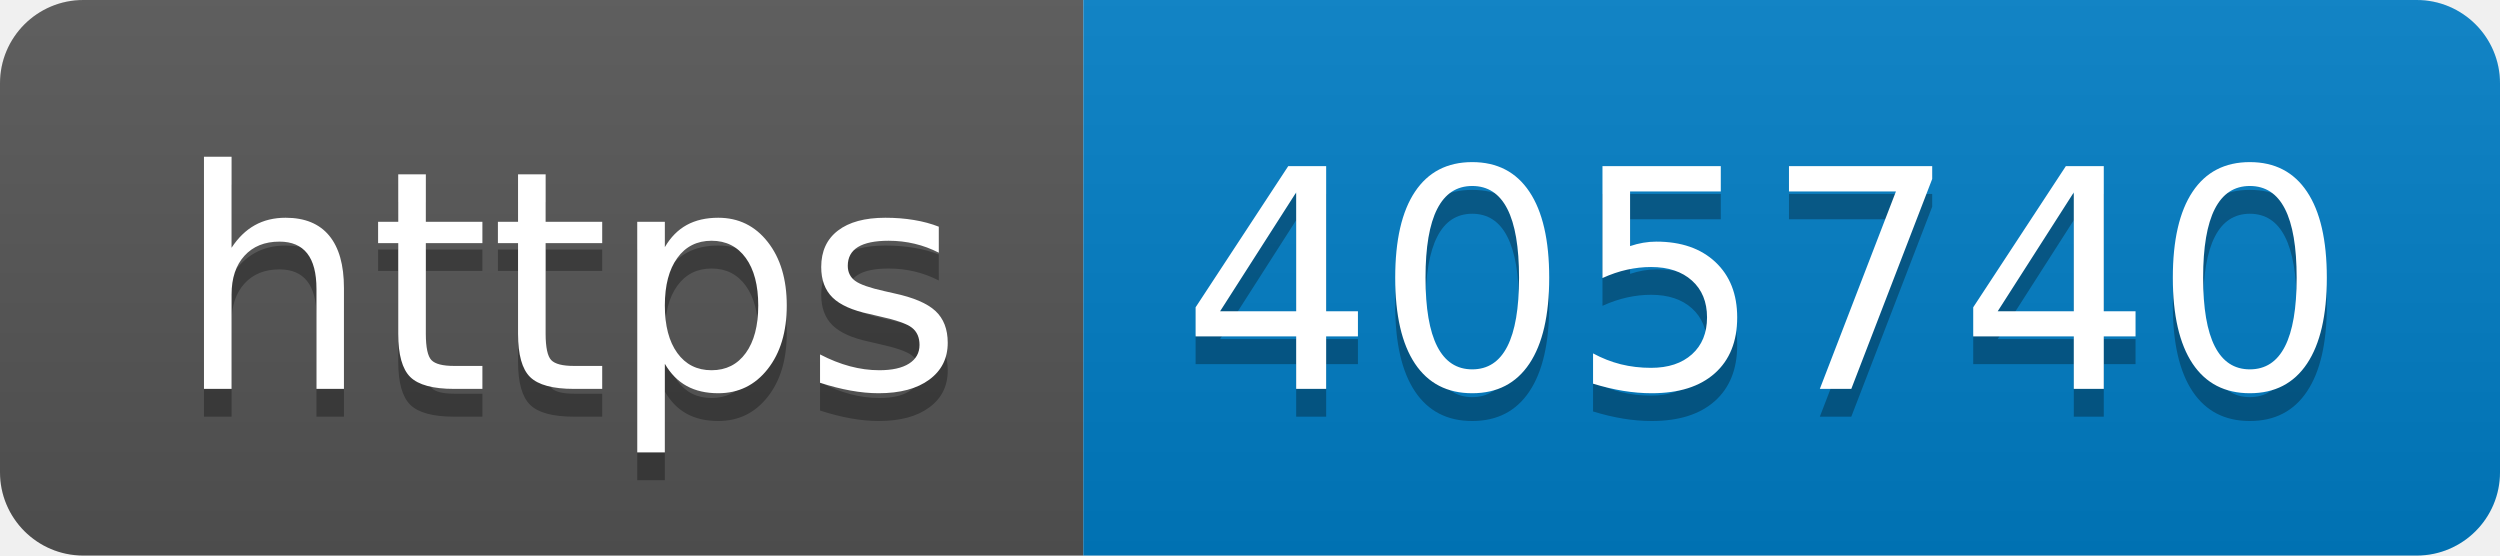
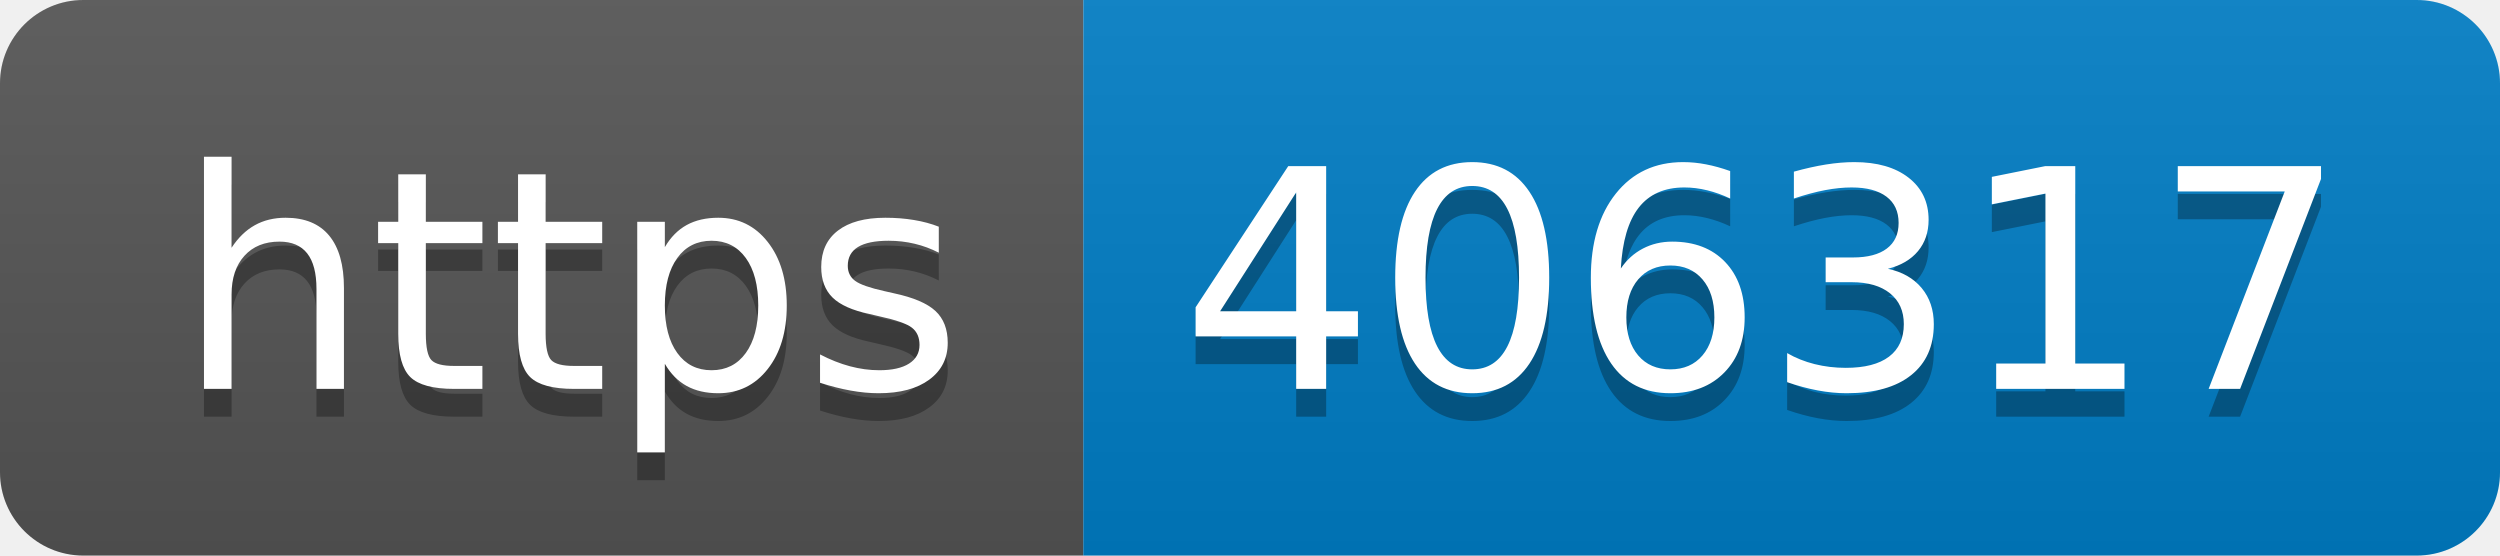
- <svg xmlns="http://www.w3.org/2000/svg" width="90" height="20" role="img" aria-label="https: 405740">
+ <svg xmlns="http://www.w3.org/2000/svg" width="90" height="20" role="img" aria-label="https: 406317">
  <linearGradient id="s" x2="0" y2="100%">
    <stop offset="0" stop-color="#bbb" stop-opacity=".1" />
    <stop offset="1" stop-opacity=".1" />
  </linearGradient>
  <clipPath id="r">
    <rect width="90" height="20" rx="3" fill="#fff" />
  </clipPath>
  <g clip-path="url(#r)">
    <rect width="39" height="20" fill="#555" />
    <rect x="39" width="51" height="20" fill="#007ec6" />
    <rect width="90" height="20" fill="url(#s)" />
  </g>
  <g fill="#fff" text-anchor="middle" font-family="Verdana,Geneva,DejaVu Sans,sans-serif" text-rendering="geometricPrecision" font-size="110">
    <text aria-hidden="true" x="205" y="150" fill="#010101" fill-opacity=".3" transform="scale(.1)" textLength="290">https</text>
    <text x="205" y="140" transform="scale(.1)" fill="#fff" textLength="290">https</text>
-     <text aria-hidden="true" x="635" y="150" fill="#010101" fill-opacity=".3" transform="scale(.1)" textLength="410">405740</text>
-     <text x="635" y="140" transform="scale(.1)" fill="#fff" textLength="410">405740</text>
+     <text aria-hidden="true" x="635" y="150" fill="#010101" fill-opacity=".3" transform="scale(.1)" textLength="410">406317</text>
+     <text x="635" y="140" transform="scale(.1)" fill="#fff" textLength="410">406317</text>
  </g>
</svg>
